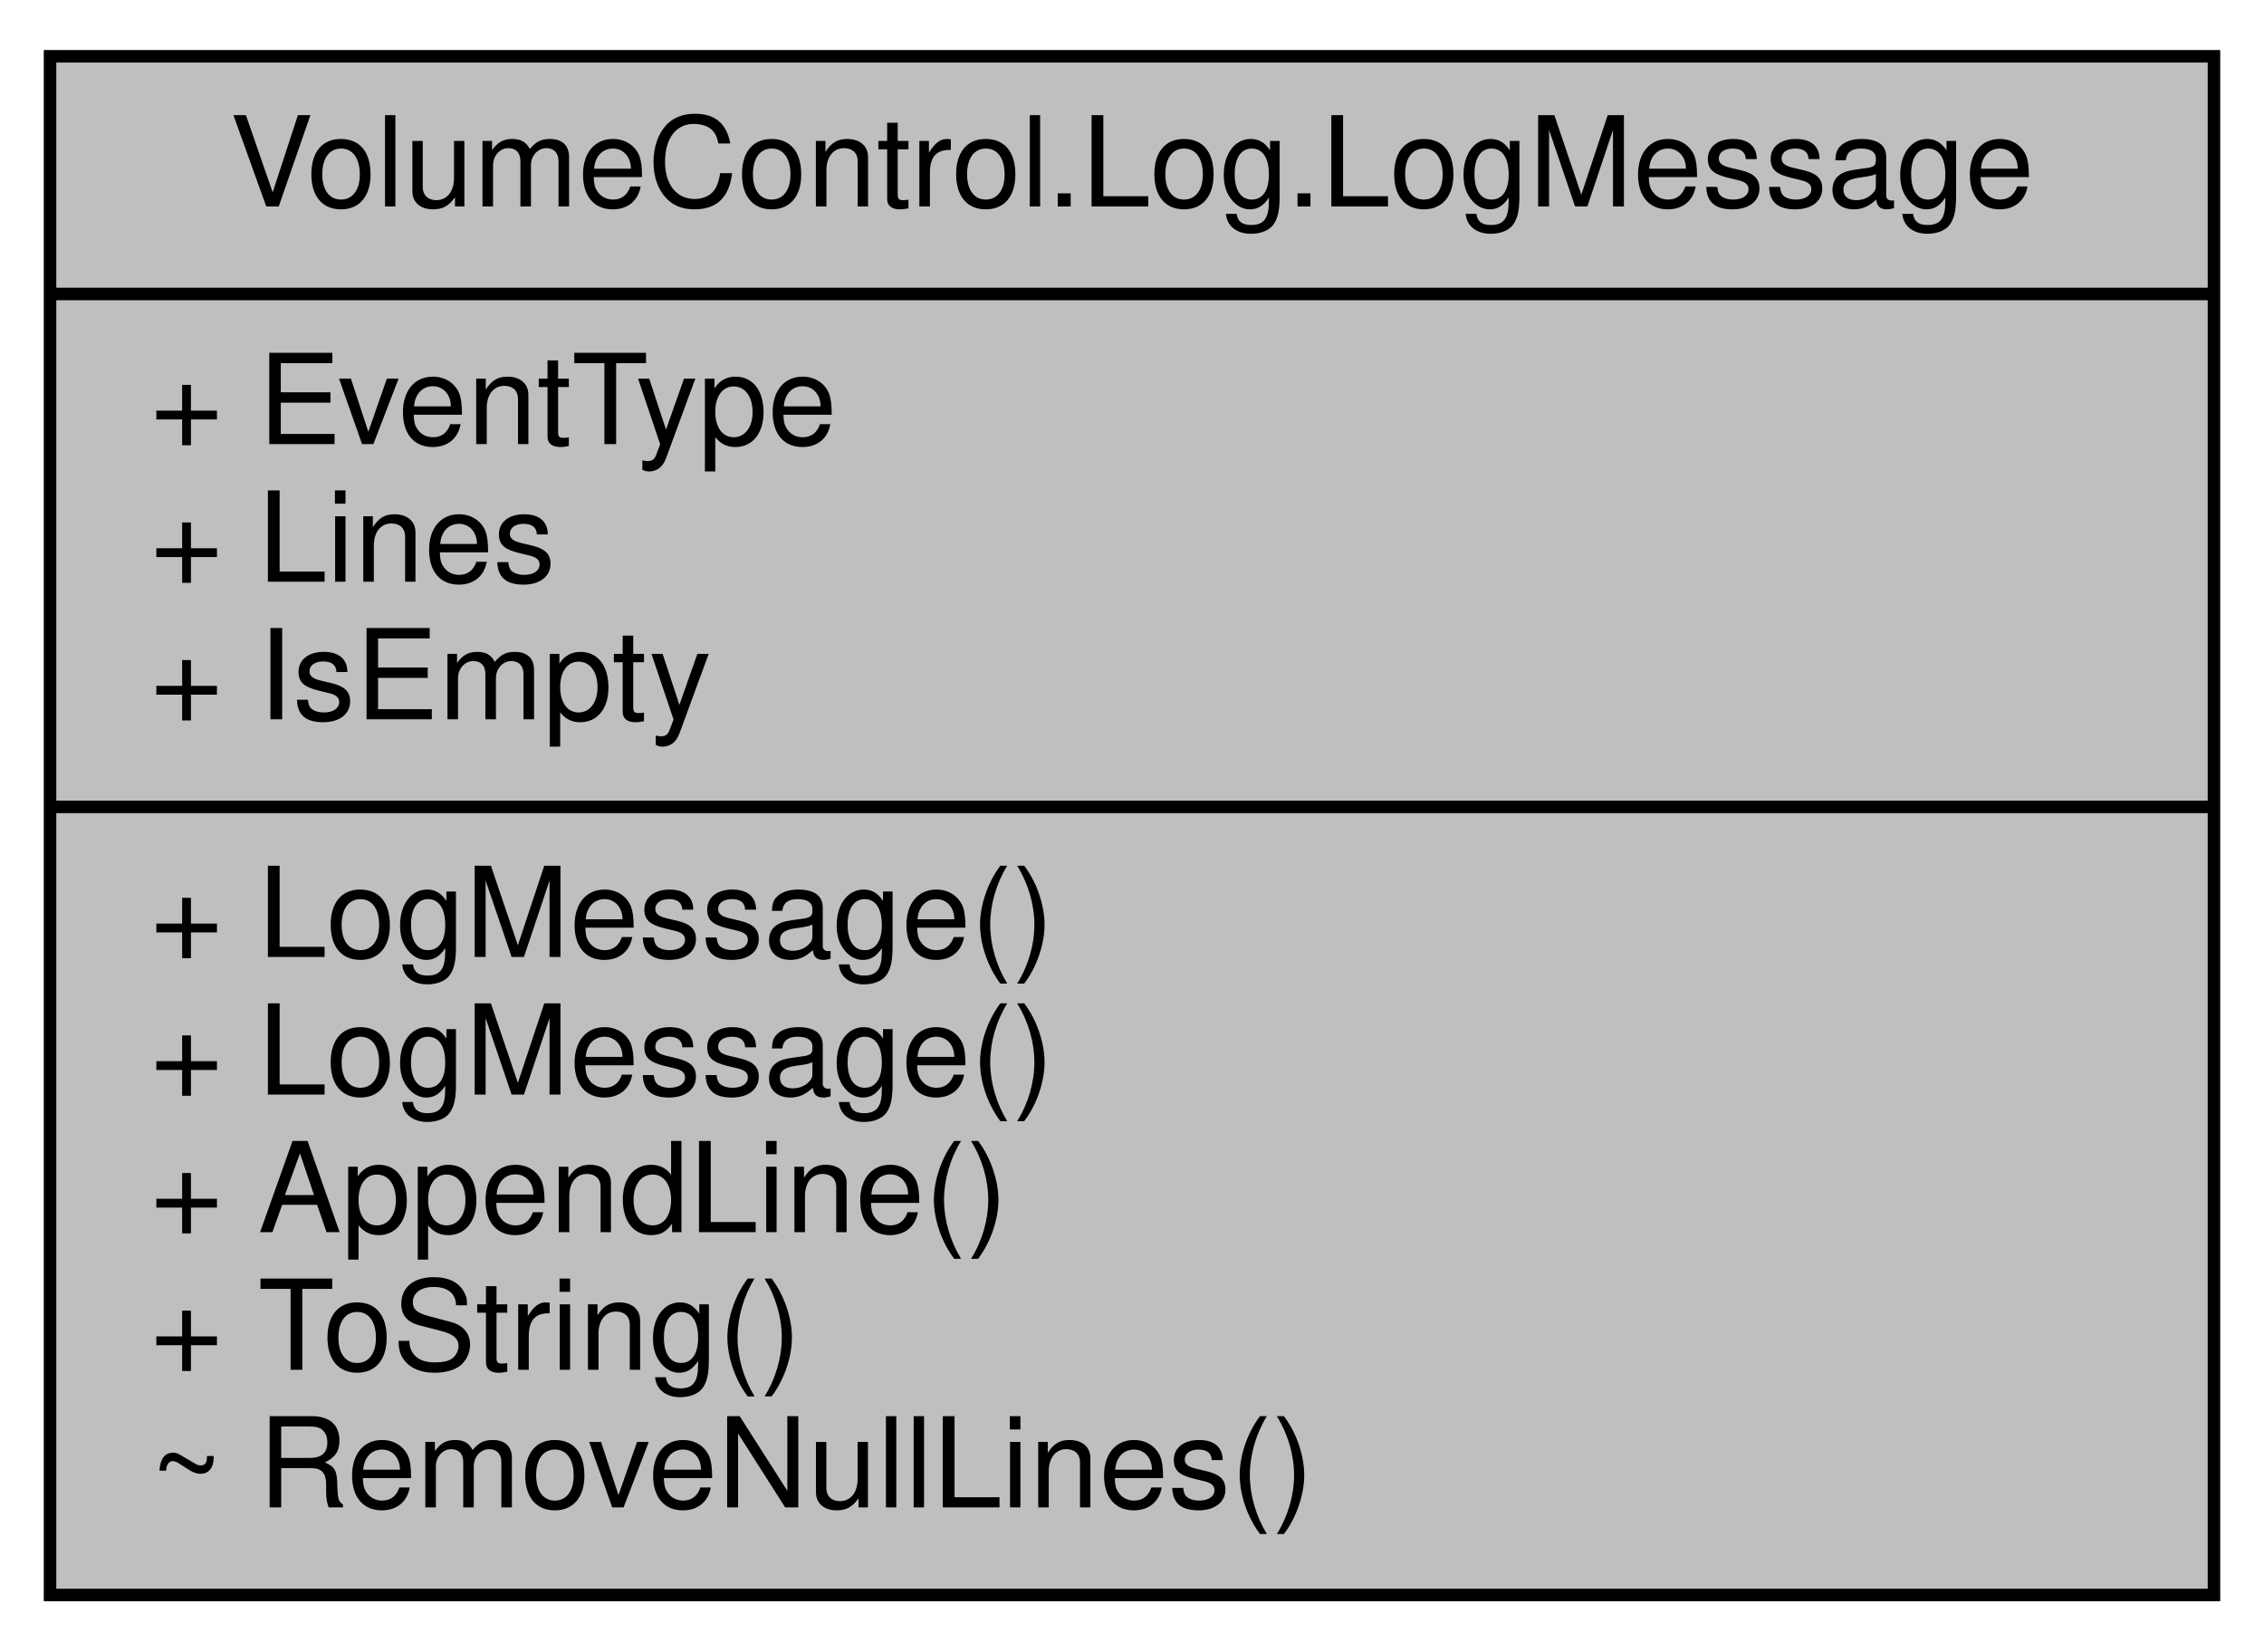
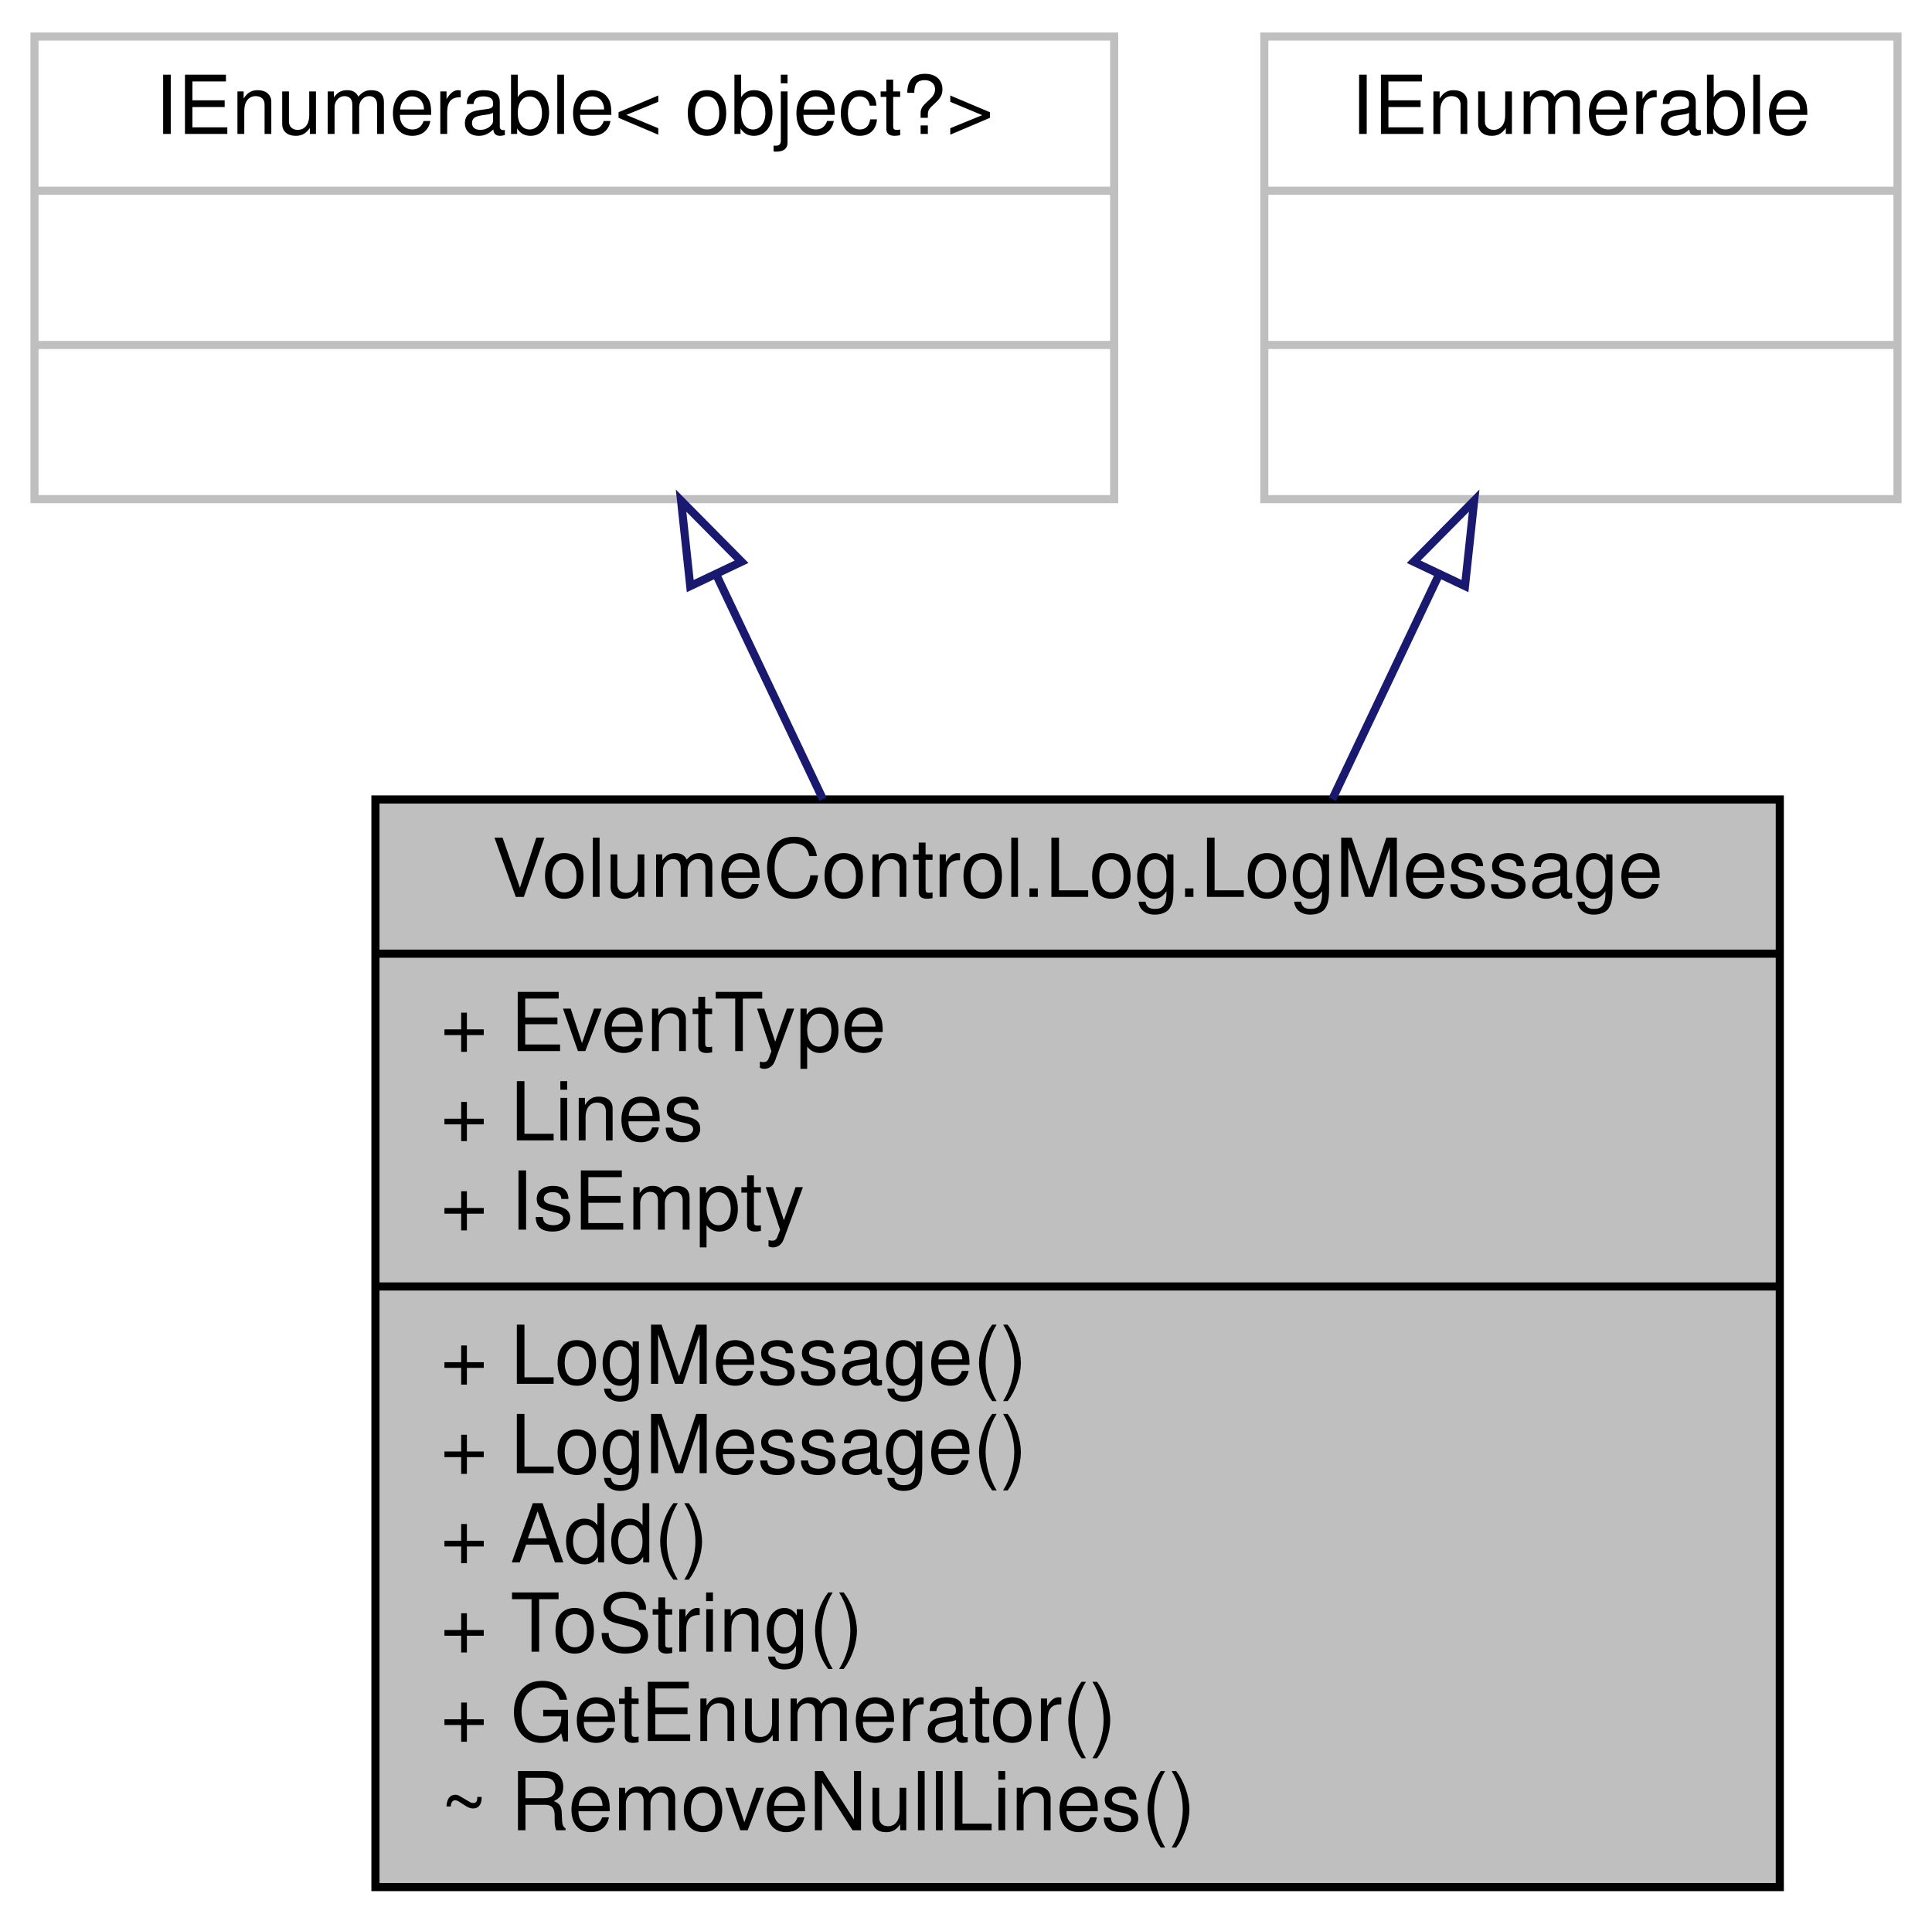
- <svg xmlns="http://www.w3.org/2000/svg" xmlns:xlink="http://www.w3.org/1999/xlink" width="181pt" height="132pt" viewBox="0.00 0.00 181.00 132.00">
-   <g id="graph0" class="graph" transform="scale(1 1) rotate(0) translate(4 128)">
+ <svg xmlns="http://www.w3.org/2000/svg" xmlns:xlink="http://www.w3.org/1999/xlink" width="238pt" height="237pt" viewBox="0.00 0.00 237.50 237.00">
+   <g id="graph0" class="graph" transform="scale(1 1) rotate(0) translate(4 233)">
    <g id="node1" class="node">
      <g id="a_node1">
        <a xlink:title="Represents a message to be written to the log.">
-           <polygon fill="#bfbfbf" stroke="black" points="0,-0.5 0,-123.5 173,-123.5 173,-0.5 0,-0.5" />
-           <text text-anchor="middle" x="86.5" y="-111.5" font-family="Helvetica,sans-Serif" font-size="10.00">VolumeControl.Log.LogMessage</text>
-           <polyline fill="none" stroke="black" points="0,-104.5 173,-104.5 " />
-           <text text-anchor="start" x="8" y="-92.5" font-family="Helvetica,sans-Serif" font-size="10.00">+ EventType</text>
-           <text text-anchor="start" x="8" y="-81.5" font-family="Helvetica,sans-Serif" font-size="10.00">+ Lines</text>
-           <text text-anchor="start" x="8" y="-70.5" font-family="Helvetica,sans-Serif" font-size="10.00">+ IsEmpty</text>
-           <polyline fill="none" stroke="black" points="0,-63.5 173,-63.5 " />
-           <text text-anchor="start" x="8" y="-51.5" font-family="Helvetica,sans-Serif" font-size="10.00">+ LogMessage()</text>
-           <text text-anchor="start" x="8" y="-40.5" font-family="Helvetica,sans-Serif" font-size="10.00">+ LogMessage()</text>
-           <text text-anchor="start" x="8" y="-29.5" font-family="Helvetica,sans-Serif" font-size="10.00">+ AppendLine()</text>
-           <text text-anchor="start" x="8" y="-18.5" font-family="Helvetica,sans-Serif" font-size="10.00">+ ToString()</text>
-           <text text-anchor="start" x="8" y="-7.5" font-family="Helvetica,sans-Serif" font-size="10.00">~ RemoveNullLines()</text>
+           <polygon fill="#bfbfbf" stroke="black" points="42,-0.5 42,-134.5 215,-134.5 215,-0.5 42,-0.5" />
+           <text text-anchor="middle" x="128.5" y="-122.5" font-family="Helvetica,sans-Serif" font-size="10.00">VolumeControl.Log.LogMessage</text>
+           <polyline fill="none" stroke="black" points="42,-115.5 215,-115.5 " />
+           <text text-anchor="start" x="50" y="-103.5" font-family="Helvetica,sans-Serif" font-size="10.00">+ EventType</text>
+           <text text-anchor="start" x="50" y="-92.5" font-family="Helvetica,sans-Serif" font-size="10.00">+ Lines</text>
+           <text text-anchor="start" x="50" y="-81.5" font-family="Helvetica,sans-Serif" font-size="10.00">+ IsEmpty</text>
+           <polyline fill="none" stroke="black" points="42,-74.5 215,-74.5 " />
+           <text text-anchor="start" x="50" y="-62.5" font-family="Helvetica,sans-Serif" font-size="10.00">+ LogMessage()</text>
+           <text text-anchor="start" x="50" y="-51.5" font-family="Helvetica,sans-Serif" font-size="10.00">+ LogMessage()</text>
+           <text text-anchor="start" x="50" y="-40.5" font-family="Helvetica,sans-Serif" font-size="10.00">+ Add()</text>
+           <text text-anchor="start" x="50" y="-29.5" font-family="Helvetica,sans-Serif" font-size="10.00">+ ToString()</text>
+           <text text-anchor="start" x="50" y="-18.5" font-family="Helvetica,sans-Serif" font-size="10.00">+ GetEnumerator()</text>
+           <text text-anchor="start" x="50" y="-7.5" font-family="Helvetica,sans-Serif" font-size="10.00">~ RemoveNullLines()</text>
        </a>
      </g>
    </g>
+     <g id="node2" class="node">
+       <g id="a_node2">
+         <a xlink:title=" ">
+           <polygon fill="none" stroke="#bfbfbf" points="0,-171.5 0,-228.5 133,-228.5 133,-171.5 0,-171.5" />
+           <text text-anchor="middle" x="66.5" y="-216.5" font-family="Helvetica,sans-Serif" font-size="10.00">IEnumerable&lt; object?&gt;</text>
+           <polyline fill="none" stroke="#bfbfbf" points="0,-209.5 133,-209.5 " />
+           <text text-anchor="middle" x="66.5" y="-197.5" font-family="Helvetica,sans-Serif" font-size="10.00"> </text>
+           <polyline fill="none" stroke="#bfbfbf" points="0,-190.5 133,-190.5 " />
+           <text text-anchor="middle" x="66.5" y="-178.5" font-family="Helvetica,sans-Serif" font-size="10.00"> </text>
+         </a>
+       </g>
+     </g>
+     <g id="edge1" class="edge">
+       <path fill="none" stroke="midnightblue" d="M83.95,-162.27C88.07,-153.59 92.6,-144.07 97.13,-134.53" />
+       <polygon fill="none" stroke="midnightblue" points="80.78,-160.79 79.65,-171.32 87.1,-163.79 80.78,-160.79" />
+     </g>
+     <g id="node3" class="node">
+       <g id="a_node3">
+         <a xlink:title=" ">
+           <polygon fill="none" stroke="#bfbfbf" points="151.5,-171.5 151.5,-228.5 229.5,-228.5 229.5,-171.5 151.5,-171.5" />
+           <text text-anchor="middle" x="190.5" y="-216.5" font-family="Helvetica,sans-Serif" font-size="10.00">IEnumerable</text>
+           <polyline fill="none" stroke="#bfbfbf" points="151.5,-209.5 229.5,-209.5 " />
+           <text text-anchor="middle" x="190.5" y="-197.5" font-family="Helvetica,sans-Serif" font-size="10.00"> </text>
+           <polyline fill="none" stroke="#bfbfbf" points="151.5,-190.5 229.5,-190.5 " />
+           <text text-anchor="middle" x="190.5" y="-178.5" font-family="Helvetica,sans-Serif" font-size="10.00"> </text>
+         </a>
+       </g>
+     </g>
+     <g id="edge2" class="edge">
+       <path fill="none" stroke="midnightblue" d="M173.05,-162.27C168.93,-153.59 164.4,-144.07 159.87,-134.53" />
+       <polygon fill="none" stroke="midnightblue" points="169.9,-163.79 177.35,-171.32 176.22,-160.79 169.9,-163.79" />
+     </g>
  </g>
</svg>
